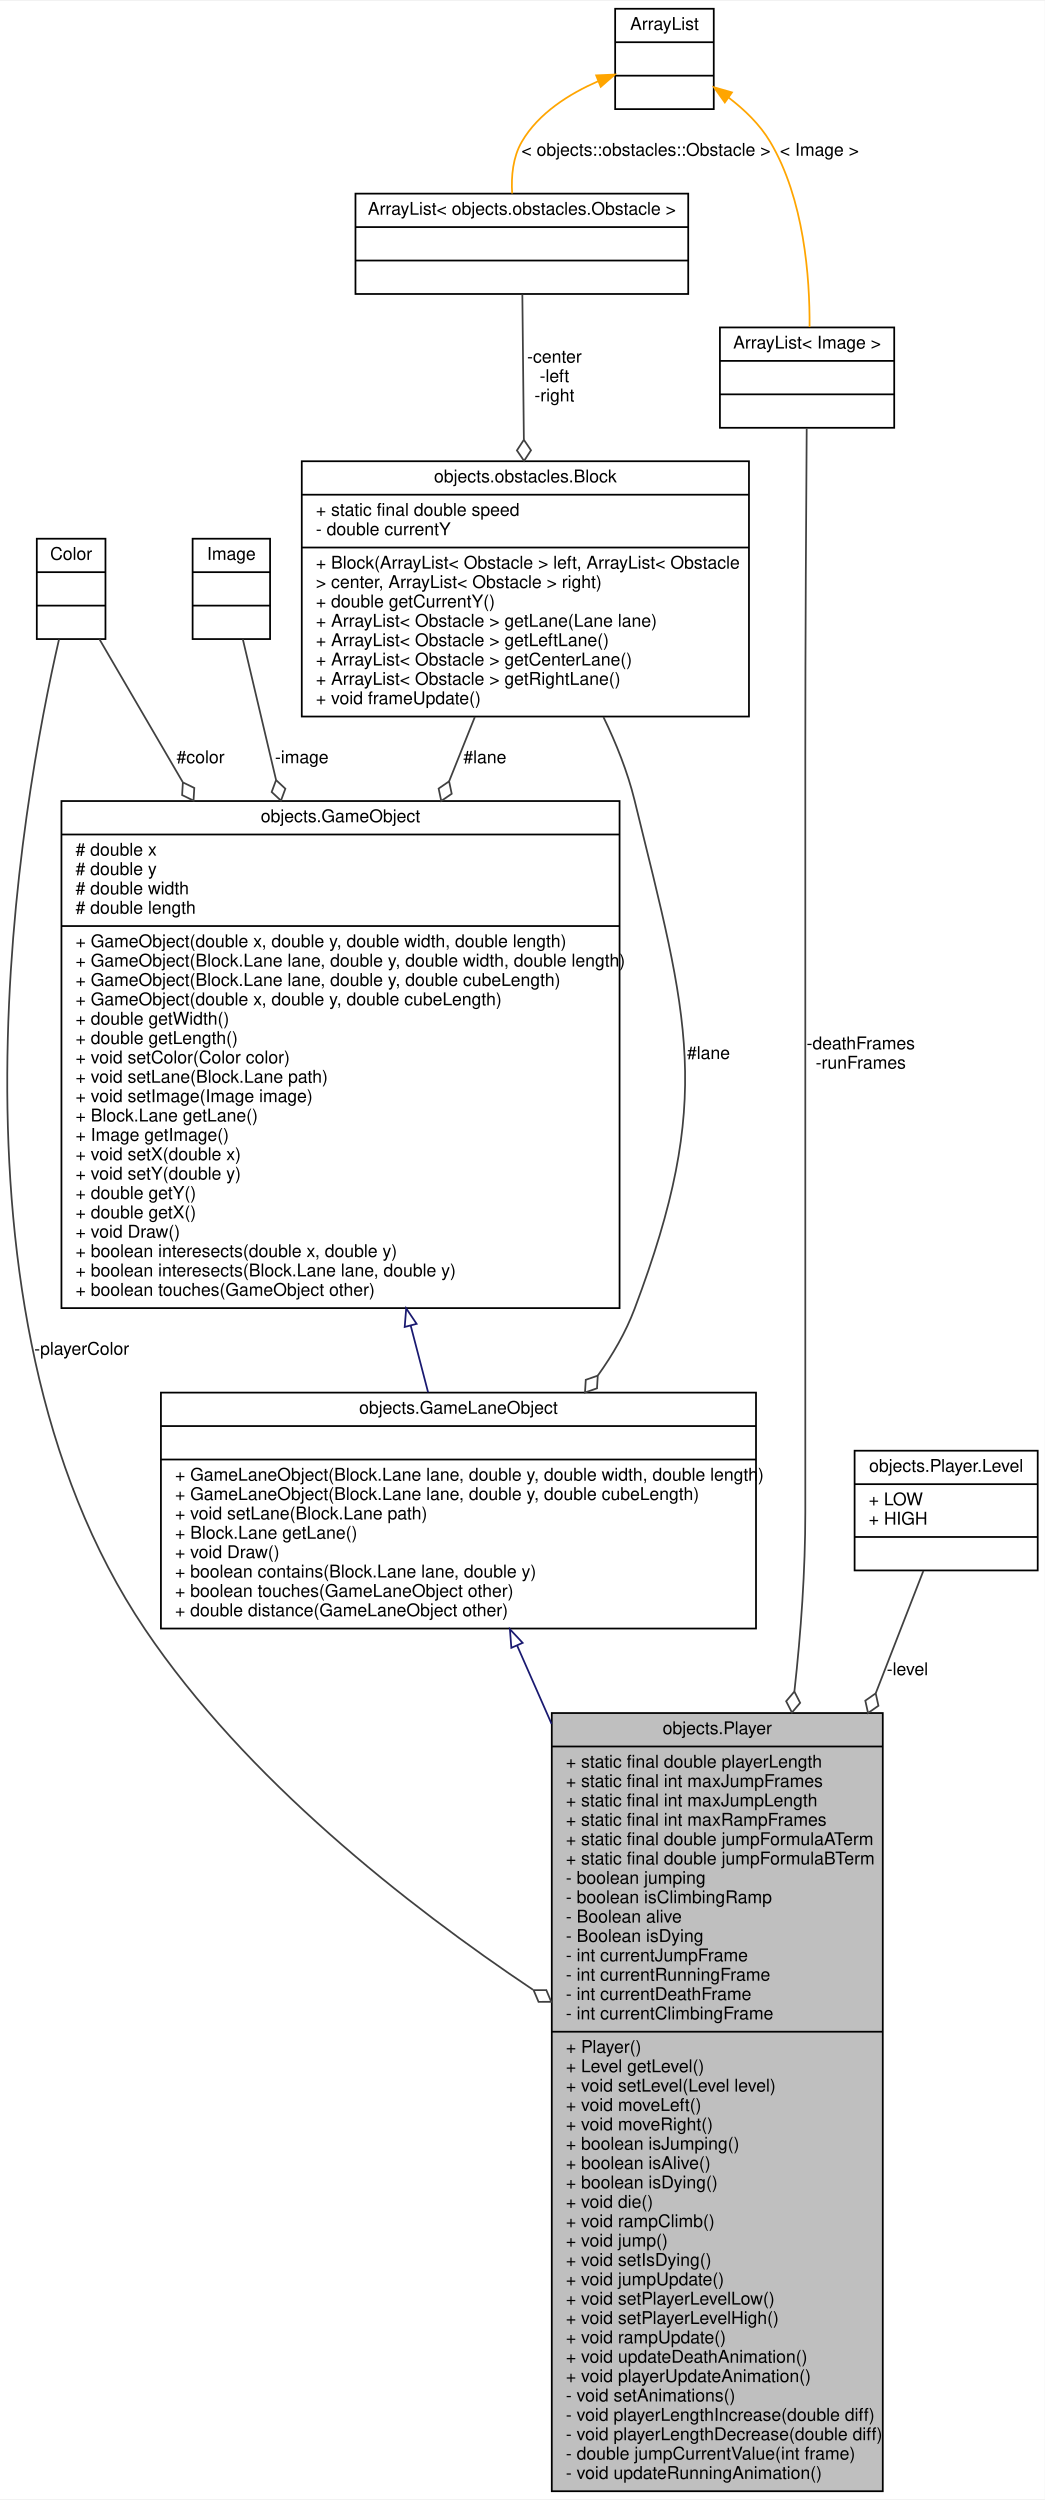
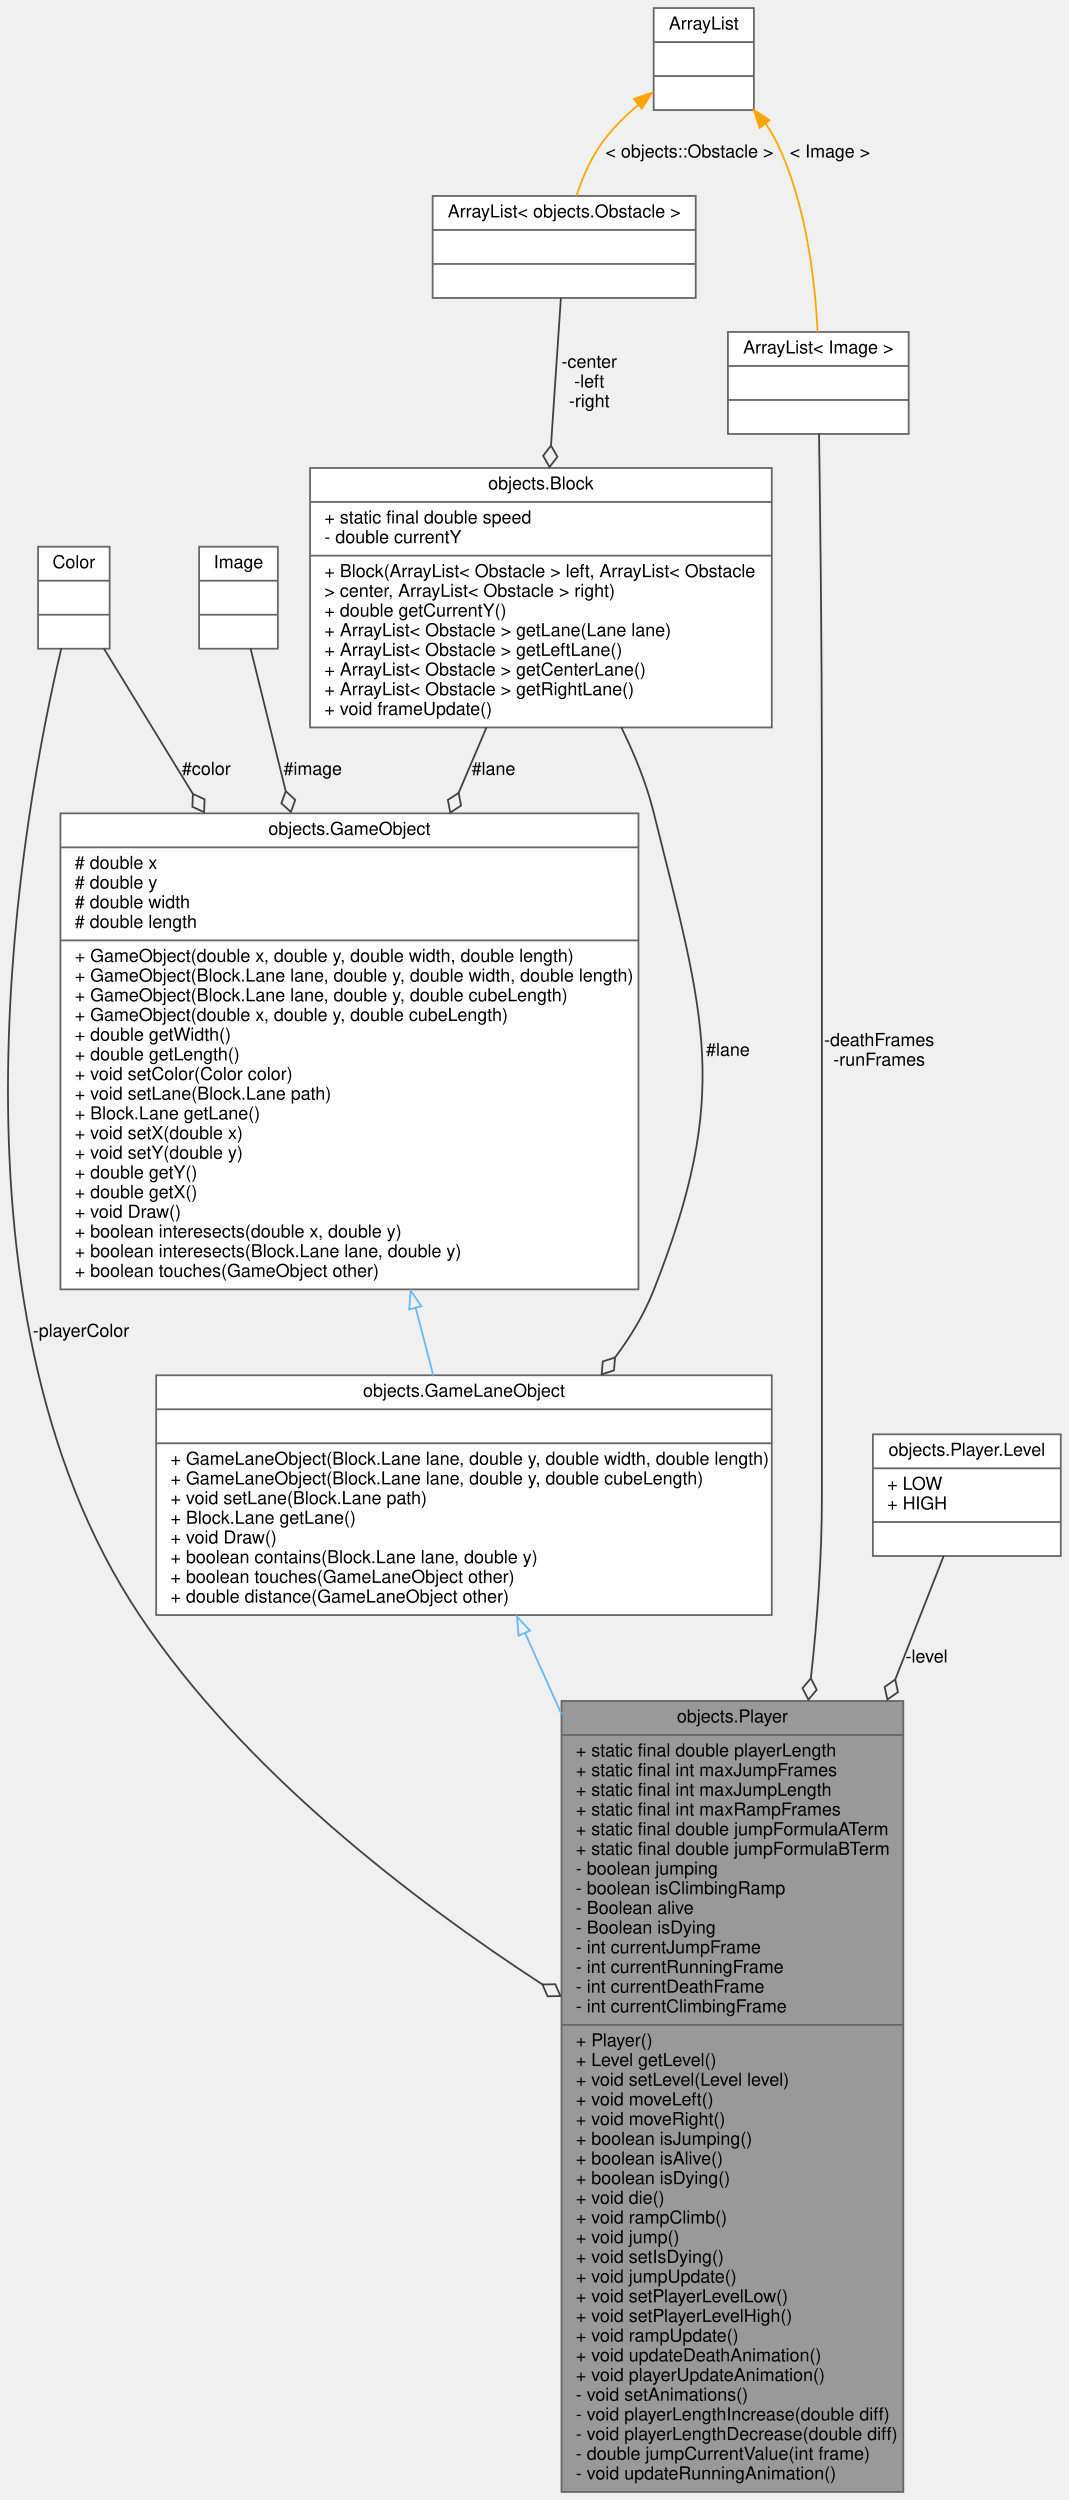
- <svg xmlns="http://www.w3.org/2000/svg" xmlns:xlink="http://www.w3.org/1999/xlink" width="593pt" height="1419pt" viewBox="0.00 0.00 593.40 1419.00">
-   <g id="graph0" class="graph" transform="scale(1 1) rotate(0) translate(4 1415)">
-     <polygon fill="white" stroke="transparent" points="-4,4 -4,-1415 589.4,-1415 589.4,4 -4,4" />
+ <svg xmlns="http://www.w3.org/2000/svg" xmlns:xlink="http://www.w3.org/1999/xlink" width="597pt" height="1397pt" viewBox="0.00 0.00 596.53 1397.00">
+   <g id="graph0" class="graph" transform="scale(1 1) rotate(0) translate(4 1393)">
    <g id="node1" class="node">
      <g id="a_node1">
        <a xlink:title=" ">
-           <polygon fill="#bfbfbf" stroke="black" points="309.4,-0.5 309.4,-442.5 497.4,-442.5 497.4,-0.5 309.4,-0.5" />
-           <text text-anchor="middle" x="403.4" y="-430.5" font-family="Helvetica,sans-Serif" font-size="10.00">objects.Player</text>
-           <polyline fill="none" stroke="black" points="309.4,-423.5 497.4,-423.5 " />
-           <text text-anchor="start" x="317.4" y="-411.5" font-family="Helvetica,sans-Serif" font-size="10.00">+ static final double playerLength</text>
-           <text text-anchor="start" x="317.4" y="-400.5" font-family="Helvetica,sans-Serif" font-size="10.00">+ static final int maxJumpFrames</text>
-           <text text-anchor="start" x="317.4" y="-389.5" font-family="Helvetica,sans-Serif" font-size="10.00">+ static final int maxJumpLength</text>
-           <text text-anchor="start" x="317.4" y="-378.5" font-family="Helvetica,sans-Serif" font-size="10.00">+ static final int maxRampFrames</text>
-           <text text-anchor="start" x="317.4" y="-367.5" font-family="Helvetica,sans-Serif" font-size="10.00">+ static final double jumpFormulaATerm</text>
-           <text text-anchor="start" x="317.4" y="-356.5" font-family="Helvetica,sans-Serif" font-size="10.00">+ static final double jumpFormulaBTerm</text>
-           <text text-anchor="start" x="317.4" y="-345.5" font-family="Helvetica,sans-Serif" font-size="10.00">- boolean jumping</text>
-           <text text-anchor="start" x="317.4" y="-334.5" font-family="Helvetica,sans-Serif" font-size="10.00">- boolean isClimbingRamp</text>
-           <text text-anchor="start" x="317.4" y="-323.5" font-family="Helvetica,sans-Serif" font-size="10.00">- Boolean alive</text>
-           <text text-anchor="start" x="317.4" y="-312.5" font-family="Helvetica,sans-Serif" font-size="10.00">- Boolean isDying</text>
-           <text text-anchor="start" x="317.4" y="-301.5" font-family="Helvetica,sans-Serif" font-size="10.00">- int currentJumpFrame</text>
-           <text text-anchor="start" x="317.4" y="-290.5" font-family="Helvetica,sans-Serif" font-size="10.00">- int currentRunningFrame</text>
-           <text text-anchor="start" x="317.4" y="-279.5" font-family="Helvetica,sans-Serif" font-size="10.00">- int currentDeathFrame</text>
-           <text text-anchor="start" x="317.4" y="-268.5" font-family="Helvetica,sans-Serif" font-size="10.00">- int currentClimbingFrame</text>
-           <polyline fill="none" stroke="black" points="309.4,-261.5 497.4,-261.5 " />
-           <text text-anchor="start" x="317.4" y="-249.5" font-family="Helvetica,sans-Serif" font-size="10.00">+ Player()</text>
-           <text text-anchor="start" x="317.4" y="-238.5" font-family="Helvetica,sans-Serif" font-size="10.00">+ Level getLevel()</text>
-           <text text-anchor="start" x="317.4" y="-227.5" font-family="Helvetica,sans-Serif" font-size="10.00">+ void setLevel(Level level)</text>
-           <text text-anchor="start" x="317.4" y="-216.5" font-family="Helvetica,sans-Serif" font-size="10.00">+ void moveLeft()</text>
-           <text text-anchor="start" x="317.4" y="-205.5" font-family="Helvetica,sans-Serif" font-size="10.00">+ void moveRight()</text>
-           <text text-anchor="start" x="317.4" y="-194.5" font-family="Helvetica,sans-Serif" font-size="10.00">+ boolean isJumping()</text>
-           <text text-anchor="start" x="317.4" y="-183.5" font-family="Helvetica,sans-Serif" font-size="10.00">+ boolean isAlive()</text>
-           <text text-anchor="start" x="317.4" y="-172.5" font-family="Helvetica,sans-Serif" font-size="10.00">+ boolean isDying()</text>
-           <text text-anchor="start" x="317.4" y="-161.5" font-family="Helvetica,sans-Serif" font-size="10.00">+ void die()</text>
-           <text text-anchor="start" x="317.4" y="-150.5" font-family="Helvetica,sans-Serif" font-size="10.00">+ void rampClimb()</text>
-           <text text-anchor="start" x="317.4" y="-139.5" font-family="Helvetica,sans-Serif" font-size="10.00">+ void jump()</text>
-           <text text-anchor="start" x="317.4" y="-128.5" font-family="Helvetica,sans-Serif" font-size="10.00">+ void setIsDying()</text>
-           <text text-anchor="start" x="317.4" y="-117.5" font-family="Helvetica,sans-Serif" font-size="10.00">+ void jumpUpdate()</text>
-           <text text-anchor="start" x="317.4" y="-106.5" font-family="Helvetica,sans-Serif" font-size="10.00">+ void setPlayerLevelLow()</text>
-           <text text-anchor="start" x="317.4" y="-95.5" font-family="Helvetica,sans-Serif" font-size="10.00">+ void setPlayerLevelHigh()</text>
-           <text text-anchor="start" x="317.4" y="-84.5" font-family="Helvetica,sans-Serif" font-size="10.00">+ void rampUpdate()</text>
-           <text text-anchor="start" x="317.4" y="-73.5" font-family="Helvetica,sans-Serif" font-size="10.00">+ void updateDeathAnimation()</text>
-           <text text-anchor="start" x="317.4" y="-62.5" font-family="Helvetica,sans-Serif" font-size="10.00">+ void playerUpdateAnimation()</text>
-           <text text-anchor="start" x="317.4" y="-51.5" font-family="Helvetica,sans-Serif" font-size="10.00">- void setAnimations()</text>
-           <text text-anchor="start" x="317.4" y="-40.5" font-family="Helvetica,sans-Serif" font-size="10.00">- void playerLengthIncrease(double diff)</text>
-           <text text-anchor="start" x="317.4" y="-29.5" font-family="Helvetica,sans-Serif" font-size="10.00">- void playerLengthDecrease(double diff)</text>
-           <text text-anchor="start" x="317.4" y="-18.5" font-family="Helvetica,sans-Serif" font-size="10.00">- double jumpCurrentValue(int frame)</text>
-           <text text-anchor="start" x="317.4" y="-7.5" font-family="Helvetica,sans-Serif" font-size="10.00">- void updateRunningAnimation()</text>
+           <polygon fill="#999999" stroke="#666666" points="309.53,-0.5 309.53,-442.5 500.53,-442.5 500.53,-0.5 309.53,-0.5" />
+           <text text-anchor="middle" x="405.03" y="-430.5" font-family="Helvetica,sans-Serif" font-size="10.00">objects.Player</text>
+           <polyline fill="none" stroke="#666666" points="309.53,-423.5 500.53,-423.5" />
+           <text text-anchor="start" x="317.53" y="-411.5" font-family="Helvetica,sans-Serif" font-size="10.00">+ static final double playerLength</text>
+           <text text-anchor="start" x="317.53" y="-400.5" font-family="Helvetica,sans-Serif" font-size="10.00">+ static final int maxJumpFrames</text>
+           <text text-anchor="start" x="317.53" y="-389.5" font-family="Helvetica,sans-Serif" font-size="10.00">+ static final int maxJumpLength</text>
+           <text text-anchor="start" x="317.53" y="-378.5" font-family="Helvetica,sans-Serif" font-size="10.00">+ static final int maxRampFrames</text>
+           <text text-anchor="start" x="317.53" y="-367.5" font-family="Helvetica,sans-Serif" font-size="10.00">+ static final double jumpFormulaATerm</text>
+           <text text-anchor="start" x="317.53" y="-356.5" font-family="Helvetica,sans-Serif" font-size="10.00">+ static final double jumpFormulaBTerm</text>
+           <text text-anchor="start" x="317.53" y="-345.5" font-family="Helvetica,sans-Serif" font-size="10.00">- boolean jumping</text>
+           <text text-anchor="start" x="317.53" y="-334.5" font-family="Helvetica,sans-Serif" font-size="10.00">- boolean isClimbingRamp</text>
+           <text text-anchor="start" x="317.53" y="-323.5" font-family="Helvetica,sans-Serif" font-size="10.00">- Boolean alive</text>
+           <text text-anchor="start" x="317.53" y="-312.5" font-family="Helvetica,sans-Serif" font-size="10.00">- Boolean isDying</text>
+           <text text-anchor="start" x="317.53" y="-301.5" font-family="Helvetica,sans-Serif" font-size="10.00">- int currentJumpFrame</text>
+           <text text-anchor="start" x="317.53" y="-290.5" font-family="Helvetica,sans-Serif" font-size="10.00">- int currentRunningFrame</text>
+           <text text-anchor="start" x="317.53" y="-279.5" font-family="Helvetica,sans-Serif" font-size="10.00">- int currentDeathFrame</text>
+           <text text-anchor="start" x="317.53" y="-268.5" font-family="Helvetica,sans-Serif" font-size="10.00">- int currentClimbingFrame</text>
+           <polyline fill="none" stroke="#666666" points="309.53,-261.5 500.53,-261.5" />
+           <text text-anchor="start" x="317.53" y="-249.5" font-family="Helvetica,sans-Serif" font-size="10.00">+ Player()</text>
+           <text text-anchor="start" x="317.53" y="-238.5" font-family="Helvetica,sans-Serif" font-size="10.00">+ Level getLevel()</text>
+           <text text-anchor="start" x="317.53" y="-227.5" font-family="Helvetica,sans-Serif" font-size="10.00">+ void setLevel(Level level)</text>
+           <text text-anchor="start" x="317.53" y="-216.5" font-family="Helvetica,sans-Serif" font-size="10.00">+ void moveLeft()</text>
+           <text text-anchor="start" x="317.53" y="-205.5" font-family="Helvetica,sans-Serif" font-size="10.00">+ void moveRight()</text>
+           <text text-anchor="start" x="317.53" y="-194.5" font-family="Helvetica,sans-Serif" font-size="10.00">+ boolean isJumping()</text>
+           <text text-anchor="start" x="317.53" y="-183.5" font-family="Helvetica,sans-Serif" font-size="10.00">+ boolean isAlive()</text>
+           <text text-anchor="start" x="317.53" y="-172.5" font-family="Helvetica,sans-Serif" font-size="10.00">+ boolean isDying()</text>
+           <text text-anchor="start" x="317.53" y="-161.5" font-family="Helvetica,sans-Serif" font-size="10.00">+ void die()</text>
+           <text text-anchor="start" x="317.53" y="-150.5" font-family="Helvetica,sans-Serif" font-size="10.00">+ void rampClimb()</text>
+           <text text-anchor="start" x="317.53" y="-139.5" font-family="Helvetica,sans-Serif" font-size="10.00">+ void jump()</text>
+           <text text-anchor="start" x="317.53" y="-128.5" font-family="Helvetica,sans-Serif" font-size="10.00">+ void setIsDying()</text>
+           <text text-anchor="start" x="317.53" y="-117.5" font-family="Helvetica,sans-Serif" font-size="10.00">+ void jumpUpdate()</text>
+           <text text-anchor="start" x="317.53" y="-106.5" font-family="Helvetica,sans-Serif" font-size="10.00">+ void setPlayerLevelLow()</text>
+           <text text-anchor="start" x="317.53" y="-95.5" font-family="Helvetica,sans-Serif" font-size="10.00">+ void setPlayerLevelHigh()</text>
+           <text text-anchor="start" x="317.53" y="-84.5" font-family="Helvetica,sans-Serif" font-size="10.00">+ void rampUpdate()</text>
+           <text text-anchor="start" x="317.53" y="-73.5" font-family="Helvetica,sans-Serif" font-size="10.00">+ void updateDeathAnimation()</text>
+           <text text-anchor="start" x="317.53" y="-62.5" font-family="Helvetica,sans-Serif" font-size="10.00">+ void playerUpdateAnimation()</text>
+           <text text-anchor="start" x="317.53" y="-51.5" font-family="Helvetica,sans-Serif" font-size="10.00">- void setAnimations()</text>
+           <text text-anchor="start" x="317.53" y="-40.5" font-family="Helvetica,sans-Serif" font-size="10.00">- void playerLengthIncrease(double diff)</text>
+           <text text-anchor="start" x="317.53" y="-29.5" font-family="Helvetica,sans-Serif" font-size="10.00">- void playerLengthDecrease(double diff)</text>
+           <text text-anchor="start" x="317.53" y="-18.5" font-family="Helvetica,sans-Serif" font-size="10.00">- double jumpCurrentValue(int frame)</text>
+           <text text-anchor="start" x="317.53" y="-7.5" font-family="Helvetica,sans-Serif" font-size="10.00">- void updateRunningAnimation()</text>
        </a>
      </g>
    </g>
    <g id="node2" class="node">
      <g id="a_node2">
        <a xlink:href="classobjects_1_1GameLaneObject.html" target="_top" xlink:title=" ">
-           <polygon fill="white" stroke="black" points="87.4,-490.5 87.4,-624.5 425.4,-624.5 425.4,-490.5 87.4,-490.5" />
-           <text text-anchor="middle" x="256.4" y="-612.5" font-family="Helvetica,sans-Serif" font-size="10.00">objects.GameLaneObject</text>
-           <polyline fill="none" stroke="black" points="87.4,-605.5 425.4,-605.5 " />
-           <text text-anchor="middle" x="256.4" y="-593.5" font-family="Helvetica,sans-Serif" font-size="10.00"> </text>
-           <polyline fill="none" stroke="black" points="87.4,-586.5 425.4,-586.5 " />
-           <text text-anchor="start" x="95.4" y="-574.5" font-family="Helvetica,sans-Serif" font-size="10.00">+ GameLaneObject(Block.Lane lane, double y, double width, double length)</text>
-           <text text-anchor="start" x="95.4" y="-563.5" font-family="Helvetica,sans-Serif" font-size="10.00">+ GameLaneObject(Block.Lane lane, double y, double cubeLength)</text>
-           <text text-anchor="start" x="95.4" y="-552.5" font-family="Helvetica,sans-Serif" font-size="10.00">+ void setLane(Block.Lane path)</text>
-           <text text-anchor="start" x="95.4" y="-541.5" font-family="Helvetica,sans-Serif" font-size="10.00">+ Block.Lane getLane()</text>
-           <text text-anchor="start" x="95.4" y="-530.5" font-family="Helvetica,sans-Serif" font-size="10.00">+ void Draw()</text>
-           <text text-anchor="start" x="95.4" y="-519.5" font-family="Helvetica,sans-Serif" font-size="10.00">+ boolean contains(Block.Lane lane, double y)</text>
-           <text text-anchor="start" x="95.4" y="-508.5" font-family="Helvetica,sans-Serif" font-size="10.00">+ boolean touches(GameLaneObject other)</text>
-           <text text-anchor="start" x="95.4" y="-497.5" font-family="Helvetica,sans-Serif" font-size="10.00">+ double distance(GameLaneObject other)</text>
+           <polygon fill="white" stroke="#666666" points="83.03,-490.5 83.03,-624.5 427.03,-624.5 427.03,-490.5 83.03,-490.5" />
+           <text text-anchor="middle" x="255.03" y="-612.5" font-family="Helvetica,sans-Serif" font-size="10.00">objects.GameLaneObject</text>
+           <polyline fill="none" stroke="#666666" points="83.03,-605.5 427.03,-605.5" />
+           <text text-anchor="middle" x="255.03" y="-593.5" font-family="Helvetica,sans-Serif" font-size="10.00"> </text>
+           <polyline fill="none" stroke="#666666" points="83.03,-586.5 427.03,-586.5" />
+           <text text-anchor="start" x="91.03" y="-574.5" font-family="Helvetica,sans-Serif" font-size="10.00">+ GameLaneObject(Block.Lane lane, double y, double width, double length)</text>
+           <text text-anchor="start" x="91.03" y="-563.5" font-family="Helvetica,sans-Serif" font-size="10.00">+ GameLaneObject(Block.Lane lane, double y, double cubeLength)</text>
+           <text text-anchor="start" x="91.03" y="-552.5" font-family="Helvetica,sans-Serif" font-size="10.00">+ void setLane(Block.Lane path)</text>
+           <text text-anchor="start" x="91.03" y="-541.5" font-family="Helvetica,sans-Serif" font-size="10.00">+ Block.Lane getLane()</text>
+           <text text-anchor="start" x="91.03" y="-530.5" font-family="Helvetica,sans-Serif" font-size="10.00">+ void Draw()</text>
+           <text text-anchor="start" x="91.03" y="-519.5" font-family="Helvetica,sans-Serif" font-size="10.00">+ boolean contains(Block.Lane lane, double y)</text>
+           <text text-anchor="start" x="91.03" y="-508.5" font-family="Helvetica,sans-Serif" font-size="10.00">+ boolean touches(GameLaneObject other)</text>
+           <text text-anchor="start" x="91.03" y="-497.5" font-family="Helvetica,sans-Serif" font-size="10.00">+ double distance(GameLaneObject other)</text>
        </a>
      </g>
    </g>
    <g id="edge1" class="edge">
-       <path fill="none" stroke="midnightblue" d="M289.74,-480.76C295.81,-466.95 302.41,-451.95 309.28,-436.36" />
-       <polygon fill="none" stroke="midnightblue" points="286.44,-479.55 285.62,-490.11 292.85,-482.37 286.44,-479.55" />
+       <path fill="none" stroke="#63b8ff" d="M288.99,-480.88C295.38,-466.66 302.34,-451.17 309.57,-435.06" />
+       <polygon fill="none" stroke="#63b8ff" points="285.57,-478.96 284.67,-489.51 291.96,-481.82 285.57,-478.96" />
    </g>
    <g id="node3" class="node">
      <g id="a_node3">
        <a xlink:href="classobjects_1_1GameObject.html" target="_top" xlink:title=" ">
-           <polygon fill="white" stroke="black" points="30.9,-672.5 30.9,-960.5 347.9,-960.5 347.9,-672.5 30.9,-672.5" />
-           <text text-anchor="middle" x="189.4" y="-948.5" font-family="Helvetica,sans-Serif" font-size="10.00">objects.GameObject</text>
-           <polyline fill="none" stroke="black" points="30.9,-941.5 347.9,-941.5 " />
-           <text text-anchor="start" x="38.9" y="-929.5" font-family="Helvetica,sans-Serif" font-size="10.00"># double x</text>
-           <text text-anchor="start" x="38.9" y="-918.5" font-family="Helvetica,sans-Serif" font-size="10.00"># double y</text>
-           <text text-anchor="start" x="38.9" y="-907.5" font-family="Helvetica,sans-Serif" font-size="10.00"># double width</text>
-           <text text-anchor="start" x="38.9" y="-896.5" font-family="Helvetica,sans-Serif" font-size="10.00"># double length</text>
-           <polyline fill="none" stroke="black" points="30.9,-889.5 347.9,-889.5 " />
-           <text text-anchor="start" x="38.9" y="-877.5" font-family="Helvetica,sans-Serif" font-size="10.00">+ GameObject(double x, double y, double width, double length)</text>
-           <text text-anchor="start" x="38.9" y="-866.5" font-family="Helvetica,sans-Serif" font-size="10.00">+ GameObject(Block.Lane lane, double y, double width, double length)</text>
-           <text text-anchor="start" x="38.9" y="-855.5" font-family="Helvetica,sans-Serif" font-size="10.00">+ GameObject(Block.Lane lane, double y, double cubeLength)</text>
-           <text text-anchor="start" x="38.9" y="-844.5" font-family="Helvetica,sans-Serif" font-size="10.00">+ GameObject(double x, double y, double cubeLength)</text>
-           <text text-anchor="start" x="38.9" y="-833.5" font-family="Helvetica,sans-Serif" font-size="10.00">+ double getWidth()</text>
-           <text text-anchor="start" x="38.9" y="-822.5" font-family="Helvetica,sans-Serif" font-size="10.00">+ double getLength()</text>
-           <text text-anchor="start" x="38.9" y="-811.5" font-family="Helvetica,sans-Serif" font-size="10.00">+ void setColor(Color color)</text>
-           <text text-anchor="start" x="38.9" y="-800.5" font-family="Helvetica,sans-Serif" font-size="10.00">+ void setLane(Block.Lane path)</text>
-           <text text-anchor="start" x="38.9" y="-789.5" font-family="Helvetica,sans-Serif" font-size="10.00">+ void setImage(Image image)</text>
-           <text text-anchor="start" x="38.9" y="-778.5" font-family="Helvetica,sans-Serif" font-size="10.00">+ Block.Lane getLane()</text>
-           <text text-anchor="start" x="38.9" y="-767.5" font-family="Helvetica,sans-Serif" font-size="10.00">+ Image getImage()</text>
-           <text text-anchor="start" x="38.9" y="-756.5" font-family="Helvetica,sans-Serif" font-size="10.00">+ void setX(double x)</text>
-           <text text-anchor="start" x="38.9" y="-745.5" font-family="Helvetica,sans-Serif" font-size="10.00">+ void setY(double y)</text>
-           <text text-anchor="start" x="38.9" y="-734.5" font-family="Helvetica,sans-Serif" font-size="10.00">+ double getY()</text>
-           <text text-anchor="start" x="38.9" y="-723.5" font-family="Helvetica,sans-Serif" font-size="10.00">+ double getX()</text>
-           <text text-anchor="start" x="38.9" y="-712.5" font-family="Helvetica,sans-Serif" font-size="10.00">+ void Draw()</text>
-           <text text-anchor="start" x="38.9" y="-701.5" font-family="Helvetica,sans-Serif" font-size="10.00">+ boolean interesects(double x, double y)</text>
-           <text text-anchor="start" x="38.9" y="-690.5" font-family="Helvetica,sans-Serif" font-size="10.00">+ boolean interesects(Block.Lane lane, double y)</text>
-           <text text-anchor="start" x="38.9" y="-679.5" font-family="Helvetica,sans-Serif" font-size="10.00">+ boolean touches(GameObject other)</text>
+           <polygon fill="white" stroke="#666666" points="29.53,-672.5 29.53,-938.5 352.53,-938.5 352.53,-672.5 29.53,-672.5" />
+           <text text-anchor="middle" x="191.03" y="-926.5" font-family="Helvetica,sans-Serif" font-size="10.00">objects.GameObject</text>
+           <polyline fill="none" stroke="#666666" points="29.53,-919.5 352.53,-919.5" />
+           <text text-anchor="start" x="37.53" y="-907.5" font-family="Helvetica,sans-Serif" font-size="10.00"># double x</text>
+           <text text-anchor="start" x="37.53" y="-896.5" font-family="Helvetica,sans-Serif" font-size="10.00"># double y</text>
+           <text text-anchor="start" x="37.53" y="-885.5" font-family="Helvetica,sans-Serif" font-size="10.00"># double width</text>
+           <text text-anchor="start" x="37.53" y="-874.5" font-family="Helvetica,sans-Serif" font-size="10.00"># double length</text>
+           <polyline fill="none" stroke="#666666" points="29.53,-867.5 352.53,-867.5" />
+           <text text-anchor="start" x="37.53" y="-855.5" font-family="Helvetica,sans-Serif" font-size="10.00">+ GameObject(double x, double y, double width, double length)</text>
+           <text text-anchor="start" x="37.53" y="-844.5" font-family="Helvetica,sans-Serif" font-size="10.00">+ GameObject(Block.Lane lane, double y, double width, double length)</text>
+           <text text-anchor="start" x="37.53" y="-833.5" font-family="Helvetica,sans-Serif" font-size="10.00">+ GameObject(Block.Lane lane, double y, double cubeLength)</text>
+           <text text-anchor="start" x="37.53" y="-822.5" font-family="Helvetica,sans-Serif" font-size="10.00">+ GameObject(double x, double y, double cubeLength)</text>
+           <text text-anchor="start" x="37.53" y="-811.5" font-family="Helvetica,sans-Serif" font-size="10.00">+ double getWidth()</text>
+           <text text-anchor="start" x="37.53" y="-800.5" font-family="Helvetica,sans-Serif" font-size="10.00">+ double getLength()</text>
+           <text text-anchor="start" x="37.53" y="-789.5" font-family="Helvetica,sans-Serif" font-size="10.00">+ void setColor(Color color)</text>
+           <text text-anchor="start" x="37.53" y="-778.5" font-family="Helvetica,sans-Serif" font-size="10.00">+ void setLane(Block.Lane path)</text>
+           <text text-anchor="start" x="37.53" y="-767.5" font-family="Helvetica,sans-Serif" font-size="10.00">+ Block.Lane getLane()</text>
+           <text text-anchor="start" x="37.53" y="-756.5" font-family="Helvetica,sans-Serif" font-size="10.00">+ void setX(double x)</text>
+           <text text-anchor="start" x="37.53" y="-745.5" font-family="Helvetica,sans-Serif" font-size="10.00">+ void setY(double y)</text>
+           <text text-anchor="start" x="37.53" y="-734.5" font-family="Helvetica,sans-Serif" font-size="10.00">+ double getY()</text>
+           <text text-anchor="start" x="37.53" y="-723.5" font-family="Helvetica,sans-Serif" font-size="10.00">+ double getX()</text>
+           <text text-anchor="start" x="37.53" y="-712.5" font-family="Helvetica,sans-Serif" font-size="10.00">+ void Draw()</text>
+           <text text-anchor="start" x="37.53" y="-701.5" font-family="Helvetica,sans-Serif" font-size="10.00">+ boolean interesects(double x, double y)</text>
+           <text text-anchor="start" x="37.53" y="-690.5" font-family="Helvetica,sans-Serif" font-size="10.00">+ boolean interesects(Block.Lane lane, double y)</text>
+           <text text-anchor="start" x="37.53" y="-679.5" font-family="Helvetica,sans-Serif" font-size="10.00">+ boolean touches(GameObject other)</text>
        </a>
      </g>
    </g>
    <g id="edge2" class="edge">
-       <path fill="none" stroke="midnightblue" d="M229.24,-662.67C232.69,-649.45 236.04,-636.59 239.15,-624.67" />
-       <polygon fill="none" stroke="midnightblue" points="225.86,-661.79 226.72,-672.35 232.63,-663.55 225.86,-661.79" />
+       <path fill="none" stroke="#63b8ff" d="M228.03,-662.27C231.45,-649.14 234.79,-636.3 237.89,-624.39" />
+       <polygon fill="none" stroke="#63b8ff" points="224.41,-661.3 225.28,-671.86 231.19,-663.06 224.41,-661.3" />
    </g>
    <g id="node4" class="node">
      <g id="a_node4">
        <a xlink:title=" ">
-           <polygon fill="white" stroke="black" points="16.9,-1052.5 16.9,-1109.5 55.9,-1109.5 55.9,-1052.5 16.9,-1052.5" />
-           <text text-anchor="middle" x="36.4" y="-1097.5" font-family="Helvetica,sans-Serif" font-size="10.00">Color</text>
-           <polyline fill="none" stroke="black" points="16.9,-1090.5 55.9,-1090.5 " />
-           <text text-anchor="middle" x="36.4" y="-1078.5" font-family="Helvetica,sans-Serif" font-size="10.00"> </text>
-           <polyline fill="none" stroke="black" points="16.9,-1071.5 55.9,-1071.5 " />
-           <text text-anchor="middle" x="36.4" y="-1059.5" font-family="Helvetica,sans-Serif" font-size="10.00"> </text>
+           <polygon fill="white" stroke="#666666" points="17.03,-1030.5 17.03,-1087.5 57.03,-1087.5 57.03,-1030.5 17.03,-1030.5" />
+           <text text-anchor="middle" x="37.03" y="-1075.5" font-family="Helvetica,sans-Serif" font-size="10.00">Color</text>
+           <polyline fill="none" stroke="#666666" points="17.03,-1068.5 57.03,-1068.5" />
+           <text text-anchor="middle" x="37.03" y="-1056.5" font-family="Helvetica,sans-Serif" font-size="10.00"> </text>
+           <polyline fill="none" stroke="#666666" points="17.03,-1049.5 57.03,-1049.5" />
+           <text text-anchor="middle" x="37.03" y="-1037.5" font-family="Helvetica,sans-Serif" font-size="10.00"> </text>
        </a>
      </g>
    </g>
    <g id="edge9" class="edge">
-       <path fill="none" stroke="#404040" d="M29.51,-1052.29C8.76,-962.09 -44.38,-672.26 78.4,-490 135.51,-405.23 227.23,-333.23 298.7,-285.36" />
-       <polygon fill="none" stroke="#404040" points="299.08,-285.11 301.88,-278.46 309.09,-278.48 306.3,-285.13 299.08,-285.11" />
-       <text text-anchor="middle" x="42.4" y="-646" font-family="Helvetica,sans-Serif" font-size="10.00"> -playerColor</text>
+       <path fill="none" stroke="#404040" d="M30.05,-1030.73C9.34,-943.28 -43.31,-665.34 74.03,-490 131.8,-403.67 225.94,-331.49 299.09,-283.95" />
+       <polygon fill="none" stroke="#404040" points="298.87,-284.09 301.75,-277.48 308.96,-277.6 306.08,-284.21 298.87,-284.09" />
+       <text text-anchor="middle" x="41.03" y="-646" font-family="Helvetica,sans-Serif" font-size="10.00"> -playerColor</text>
    </g>
    <g id="edge3" class="edge">
-       <path fill="none" stroke="#404040" d="M52.48,-1052.4C64.34,-1032.06 81.51,-1002.6 99.71,-971.38" />
-       <polygon fill="none" stroke="#404040" points="99.87,-971.1 99.44,-963.9 105.92,-960.73 106.35,-967.93 99.87,-971.1" />
-       <text text-anchor="middle" x="109.9" y="-982" font-family="Helvetica,sans-Serif" font-size="10.00"> #color</text>
+       <path fill="none" stroke="#404040" d="M53.81,-1030.61C66.32,-1010.16 84.49,-980.5 103.52,-949.41" />
+       <polygon fill="none" stroke="#404040" points="103.55,-949.37 103.27,-942.17 109.81,-939.14 110.09,-946.35 103.55,-949.37" />
+       <text text-anchor="middle" x="111.03" y="-960" font-family="Helvetica,sans-Serif" font-size="10.00"> #color</text>
    </g>
    <g id="node5" class="node">
      <g id="a_node5">
-         <a xlink:href="classobjects_1_1obstacles_1_1Block.html" target="_top" xlink:title=" ">
-           <polygon fill="white" stroke="black" points="167.4,-1008.5 167.4,-1153.5 421.4,-1153.5 421.4,-1008.5 167.4,-1008.5" />
-           <text text-anchor="middle" x="294.4" y="-1141.5" font-family="Helvetica,sans-Serif" font-size="10.00">objects.obstacles.Block</text>
-           <polyline fill="none" stroke="black" points="167.4,-1134.5 421.4,-1134.5 " />
-           <text text-anchor="start" x="175.4" y="-1122.5" font-family="Helvetica,sans-Serif" font-size="10.00">+ static final double speed</text>
-           <text text-anchor="start" x="175.4" y="-1111.5" font-family="Helvetica,sans-Serif" font-size="10.00">- double currentY</text>
-           <polyline fill="none" stroke="black" points="167.4,-1104.5 421.4,-1104.5 " />
-           <text text-anchor="start" x="175.4" y="-1092.5" font-family="Helvetica,sans-Serif" font-size="10.00">+ Block(ArrayList&lt; Obstacle &gt; left, ArrayList&lt; Obstacle</text>
-           <text text-anchor="start" x="175.4" y="-1081.5" font-family="Helvetica,sans-Serif" font-size="10.00"> &gt; center, ArrayList&lt; Obstacle &gt; right)</text>
-           <text text-anchor="start" x="175.4" y="-1070.5" font-family="Helvetica,sans-Serif" font-size="10.00">+ double getCurrentY()</text>
-           <text text-anchor="start" x="175.4" y="-1059.5" font-family="Helvetica,sans-Serif" font-size="10.00">+ ArrayList&lt; Obstacle &gt; getLane(Lane lane)</text>
-           <text text-anchor="start" x="175.4" y="-1048.5" font-family="Helvetica,sans-Serif" font-size="10.00">+ ArrayList&lt; Obstacle &gt; getLeftLane()</text>
-           <text text-anchor="start" x="175.4" y="-1037.5" font-family="Helvetica,sans-Serif" font-size="10.00">+ ArrayList&lt; Obstacle &gt; getCenterLane()</text>
-           <text text-anchor="start" x="175.4" y="-1026.5" font-family="Helvetica,sans-Serif" font-size="10.00">+ ArrayList&lt; Obstacle &gt; getRightLane()</text>
-           <text text-anchor="start" x="175.4" y="-1015.5" font-family="Helvetica,sans-Serif" font-size="10.00">+ void frameUpdate()</text>
-         </a>
-       </g>
-     </g>
-     <g id="edge8" class="edge">
-       <path fill="none" stroke="#404040" d="M338.73,-1008.23C346.04,-993.14 352.49,-976.95 356.4,-961 386.95,-836.24 401.78,-792.16 356.4,-672 351.4,-658.76 344.07,-646.06 335.61,-634.26" />
-       <polygon fill="none" stroke="#404040" points="335.52,-634.14 328.71,-631.77 328.27,-624.57 335.09,-626.94 335.52,-634.14" />
-       <text text-anchor="middle" x="398.4" y="-814" font-family="Helvetica,sans-Serif" font-size="10.00"> #lane</text>
+         <a xlink:title=" ">
+           <polygon fill="white" stroke="#666666" points="107.03,-1030.5 107.03,-1087.5 151.03,-1087.5 151.03,-1030.5 107.03,-1030.5" />
+           <text text-anchor="middle" x="129.03" y="-1075.5" font-family="Helvetica,sans-Serif" font-size="10.00">Image</text>
+           <polyline fill="none" stroke="#666666" points="107.03,-1068.5 151.03,-1068.5" />
+           <text text-anchor="middle" x="129.03" y="-1056.5" font-family="Helvetica,sans-Serif" font-size="10.00"> </text>
+           <polyline fill="none" stroke="#666666" points="107.03,-1049.5 151.03,-1049.5" />
+           <text text-anchor="middle" x="129.03" y="-1037.5" font-family="Helvetica,sans-Serif" font-size="10.00"> </text>
+         </a>
+       </g>
    </g>
    <g id="edge4" class="edge">
-       <path fill="none" stroke="#404040" d="M265.71,-1008.27C261.08,-996.71 256.14,-984.36 251.09,-971.72" />
-       <polygon fill="none" stroke="#404040" points="251.08,-971.69 245.13,-967.6 246.62,-960.55 252.56,-964.63 251.08,-971.69" />
-       <text text-anchor="middle" x="271.4" y="-982" font-family="Helvetica,sans-Serif" font-size="10.00"> #lane</text>
+       <path fill="none" stroke="#404040" d="M135.78,-1030.61C140.74,-1010.52 147.88,-981.54 155.4,-951.04" />
+       <polygon fill="none" stroke="#404040" points="155.43,-950.9 152.99,-944.12 158.31,-939.25 160.75,-946.03 155.43,-950.9" />
+       <text text-anchor="middle" x="170.53" y="-960" font-family="Helvetica,sans-Serif" font-size="10.00"> #image</text>
    </g>
    <g id="node6" class="node">
      <g id="a_node6">
-         <a xlink:title=" ">
-           <polygon fill="white" stroke="black" points="197.9,-1248.5 197.9,-1305.5 386.9,-1305.5 386.9,-1248.5 197.9,-1248.5" />
-           <text text-anchor="middle" x="292.4" y="-1293.5" font-family="Helvetica,sans-Serif" font-size="10.00">ArrayList&lt; objects.obstacles.Obstacle &gt;</text>
-           <polyline fill="none" stroke="black" points="197.9,-1286.5 386.9,-1286.5 " />
-           <text text-anchor="middle" x="292.4" y="-1274.5" font-family="Helvetica,sans-Serif" font-size="10.00"> </text>
-           <polyline fill="none" stroke="black" points="197.9,-1267.5 386.9,-1267.5 " />
-           <text text-anchor="middle" x="292.4" y="-1255.5" font-family="Helvetica,sans-Serif" font-size="10.00"> </text>
-         </a>
-       </g>
+         <a xlink:href="classobjects_1_1Block.html" target="_top" xlink:title=" ">
+           <polygon fill="white" stroke="#666666" points="169.03,-986.5 169.03,-1131.5 427.03,-1131.5 427.03,-986.5 169.03,-986.5" />
+           <text text-anchor="middle" x="298.03" y="-1119.5" font-family="Helvetica,sans-Serif" font-size="10.00">objects.Block</text>
+           <polyline fill="none" stroke="#666666" points="169.03,-1112.5 427.03,-1112.5" />
+           <text text-anchor="start" x="177.03" y="-1100.5" font-family="Helvetica,sans-Serif" font-size="10.00">+ static final double speed</text>
+           <text text-anchor="start" x="177.03" y="-1089.5" font-family="Helvetica,sans-Serif" font-size="10.00">- double currentY</text>
+           <polyline fill="none" stroke="#666666" points="169.03,-1082.5 427.03,-1082.5" />
+           <text text-anchor="start" x="177.03" y="-1070.5" font-family="Helvetica,sans-Serif" font-size="10.00">+ Block(ArrayList&lt; Obstacle &gt; left, ArrayList&lt; Obstacle</text>
+           <text text-anchor="start" x="177.03" y="-1059.5" font-family="Helvetica,sans-Serif" font-size="10.00"> &gt; center, ArrayList&lt; Obstacle &gt; right)</text>
+           <text text-anchor="start" x="177.03" y="-1048.5" font-family="Helvetica,sans-Serif" font-size="10.00">+ double getCurrentY()</text>
+           <text text-anchor="start" x="177.03" y="-1037.5" font-family="Helvetica,sans-Serif" font-size="10.00">+ ArrayList&lt; Obstacle &gt; getLane(Lane lane)</text>
+           <text text-anchor="start" x="177.03" y="-1026.5" font-family="Helvetica,sans-Serif" font-size="10.00">+ ArrayList&lt; Obstacle &gt; getLeftLane()</text>
+           <text text-anchor="start" x="177.03" y="-1015.5" font-family="Helvetica,sans-Serif" font-size="10.00">+ ArrayList&lt; Obstacle &gt; getCenterLane()</text>
+           <text text-anchor="start" x="177.03" y="-1004.5" font-family="Helvetica,sans-Serif" font-size="10.00">+ ArrayList&lt; Obstacle &gt; getRightLane()</text>
+           <text text-anchor="start" x="177.03" y="-993.5" font-family="Helvetica,sans-Serif" font-size="10.00">+ void frameUpdate()</text>
+         </a>
+       </g>
+     </g>
+     <g id="edge8" class="edge">
+       <path fill="none" stroke="#404040" d="M342.91,-986.62C350.4,-971.43 357.03,-955.11 361.03,-939 389.64,-823.83 404.56,-782.39 361.03,-672 355.79,-658.71 348.18,-646.06 339.4,-634.36" />
+       <polygon fill="none" stroke="#404040" points="339.45,-634.42 332.59,-632.21 331.98,-625.03 338.85,-627.23 339.45,-634.42" />
+       <text text-anchor="middle" x="402.53" y="-803" font-family="Helvetica,sans-Serif" font-size="10.00"> #lane</text>
    </g>
    <g id="edge5" class="edge">
-       <path fill="none" stroke="#404040" d="M292.69,-1248.2C292.91,-1226.56 293.23,-1195.34 293.54,-1165.78" />
-       <polygon fill="none" stroke="#404040" points="293.54,-1165.68 289.6,-1159.64 293.66,-1153.69 297.6,-1159.73 293.54,-1165.68" />
-       <text text-anchor="middle" x="310.9" y="-1209.5" font-family="Helvetica,sans-Serif" font-size="10.00"> -center</text>
-       <text text-anchor="middle" x="310.9" y="-1198.5" font-family="Helvetica,sans-Serif" font-size="10.00">-left</text>
-       <text text-anchor="middle" x="310.9" y="-1187.5" font-family="Helvetica,sans-Serif" font-size="10.00">-right</text>
+       <path fill="none" stroke="#404040" d="M267.66,-986.6C262.69,-974.93 257.39,-962.48 251.99,-949.79" />
+       <polygon fill="none" stroke="#404040" points="252.06,-949.95 246.03,-946 247.36,-938.91 253.39,-942.86 252.06,-949.95" />
+       <text text-anchor="middle" x="271.53" y="-960" font-family="Helvetica,sans-Serif" font-size="10.00"> #lane</text>
    </g>
    <g id="node7" class="node">
      <g id="a_node7">
        <a xlink:title=" ">
-           <polygon fill="white" stroke="black" points="345.4,-1353.5 345.4,-1410.5 401.4,-1410.5 401.4,-1353.5 345.4,-1353.5" />
-           <text text-anchor="middle" x="373.4" y="-1398.5" font-family="Helvetica,sans-Serif" font-size="10.00">ArrayList</text>
-           <polyline fill="none" stroke="black" points="345.4,-1391.5 401.4,-1391.5 " />
-           <text text-anchor="middle" x="373.4" y="-1379.5" font-family="Helvetica,sans-Serif" font-size="10.00"> </text>
-           <polyline fill="none" stroke="black" points="345.4,-1372.5 401.4,-1372.5 " />
-           <text text-anchor="middle" x="373.4" y="-1360.5" font-family="Helvetica,sans-Serif" font-size="10.00"> </text>
+           <polygon fill="white" stroke="#666666" points="237.53,-1226.5 237.53,-1283.5 384.53,-1283.5 384.53,-1226.5 237.53,-1226.5" />
+           <text text-anchor="middle" x="311.03" y="-1271.5" font-family="Helvetica,sans-Serif" font-size="10.00">ArrayList&lt; objects.Obstacle &gt;</text>
+           <polyline fill="none" stroke="#666666" points="237.53,-1264.5 384.53,-1264.5" />
+           <text text-anchor="middle" x="311.03" y="-1252.5" font-family="Helvetica,sans-Serif" font-size="10.00"> </text>
+           <polyline fill="none" stroke="#666666" points="237.53,-1245.5 384.53,-1245.5" />
+           <text text-anchor="middle" x="311.03" y="-1233.5" font-family="Helvetica,sans-Serif" font-size="10.00"> </text>
        </a>
      </g>
    </g>
    <g id="edge6" class="edge">
-       <path fill="none" stroke="orange" d="M335.77,-1369.36C319.41,-1362.21 301.85,-1351.24 292.4,-1335 287.32,-1326.28 286.29,-1315.46 286.89,-1305.59" />
-       <polygon fill="orange" stroke="orange" points="334.61,-1372.66 345.19,-1373.13 337.21,-1366.16 334.61,-1372.66" />
-       <text text-anchor="middle" x="362.9" y="-1327" font-family="Helvetica,sans-Serif" font-size="10.00"> &lt; objects::obstacles::Obstacle &gt;</text>
+       <path fill="none" stroke="#404040" d="M309.2,-1226.62C307.75,-1205.05 305.66,-1173.79 303.67,-1144.15" />
+       <polygon fill="none" stroke="#404040" points="303.66,-1144.01 299.27,-1138.3 302.86,-1132.04 307.25,-1137.76 303.66,-1144.01" />
+       <text text-anchor="middle" x="325.03" y="-1187.5" font-family="Helvetica,sans-Serif" font-size="10.00"> -center</text>
+       <text text-anchor="middle" x="325.03" y="-1176.5" font-family="Helvetica,sans-Serif" font-size="10.00">-left</text>
+       <text text-anchor="middle" x="325.03" y="-1165.5" font-family="Helvetica,sans-Serif" font-size="10.00">-right</text>
+     </g>
+     <g id="node8" class="node">
+       <g id="a_node8">
+         <a xlink:title=" ">
+           <polygon fill="white" stroke="#666666" points="361.03,-1331.5 361.03,-1388.5 417.03,-1388.5 417.03,-1331.5 361.03,-1331.5" />
+           <text text-anchor="middle" x="389.03" y="-1376.5" font-family="Helvetica,sans-Serif" font-size="10.00">ArrayList</text>
+           <polyline fill="none" stroke="#666666" points="361.03,-1369.5 417.03,-1369.5" />
+           <text text-anchor="middle" x="389.03" y="-1357.5" font-family="Helvetica,sans-Serif" font-size="10.00"> </text>
+           <polyline fill="none" stroke="#666666" points="361.03,-1350.5 417.03,-1350.5" />
+           <text text-anchor="middle" x="389.03" y="-1338.5" font-family="Helvetica,sans-Serif" font-size="10.00"> </text>
+         </a>
+       </g>
+     </g>
+     <g id="edge7" class="edge">
+       <path fill="none" stroke="orange" d="M352.8,-1334.68C345.19,-1328.31 337.75,-1320.97 332.03,-1313 325.7,-1304.17 321.06,-1293.22 317.78,-1283.29" />
+       <polygon fill="orange" stroke="orange" points="350.04,-1337.74 360.06,-1341.19 354.38,-1332.25 350.04,-1337.74" />
+       <text text-anchor="middle" x="381.03" y="-1305" font-family="Helvetica,sans-Serif" font-size="10.00"> &lt; objects::Obstacle &gt;</text>
    </g>
    <g id="node10" class="node">
      <g id="a_node10">
        <a xlink:title=" ">
-           <polygon fill="white" stroke="black" points="404.9,-1172.5 404.9,-1229.5 503.9,-1229.5 503.9,-1172.5 404.9,-1172.5" />
-           <text text-anchor="middle" x="454.4" y="-1217.5" font-family="Helvetica,sans-Serif" font-size="10.00">ArrayList&lt; Image &gt;</text>
-           <polyline fill="none" stroke="black" points="404.9,-1210.5 503.9,-1210.5 " />
-           <text text-anchor="middle" x="454.4" y="-1198.5" font-family="Helvetica,sans-Serif" font-size="10.00"> </text>
-           <polyline fill="none" stroke="black" points="404.9,-1191.5 503.9,-1191.5 " />
-           <text text-anchor="middle" x="454.4" y="-1179.5" font-family="Helvetica,sans-Serif" font-size="10.00"> </text>
+           <polygon fill="white" stroke="#666666" points="402.53,-1150.5 402.53,-1207.5 503.53,-1207.5 503.53,-1150.5 402.53,-1150.5" />
+           <text text-anchor="middle" x="453.03" y="-1195.5" font-family="Helvetica,sans-Serif" font-size="10.00">ArrayList&lt; Image &gt;</text>
+           <polyline fill="none" stroke="#666666" points="402.53,-1188.5 503.53,-1188.5" />
+           <text text-anchor="middle" x="453.03" y="-1176.5" font-family="Helvetica,sans-Serif" font-size="10.00"> </text>
+           <polyline fill="none" stroke="#666666" points="402.53,-1169.5 503.53,-1169.5" />
+           <text text-anchor="middle" x="453.03" y="-1157.5" font-family="Helvetica,sans-Serif" font-size="10.00"> </text>
        </a>
      </g>
    </g>
    <g id="edge12" class="edge">
-       <path fill="none" stroke="orange" d="M409.84,-1360.04C418.86,-1353.18 427.59,-1344.76 433.4,-1335 452.7,-1302.55 456.01,-1258.11 455.82,-1229.73" />
-       <polygon fill="orange" stroke="orange" points="407.69,-1357.27 401.55,-1365.91 411.74,-1362.99 407.69,-1357.27" />
-       <text text-anchor="middle" x="461.4" y="-1327" font-family="Helvetica,sans-Serif" font-size="10.00"> &lt; Image &gt;</text>
-     </g>
-     <g id="node8" class="node">
-       <g id="a_node8">
-         <a xlink:title=" ">
-           <polygon fill="white" stroke="black" points="105.4,-1052.5 105.4,-1109.5 149.4,-1109.5 149.4,-1052.5 105.4,-1052.5" />
-           <text text-anchor="middle" x="127.4" y="-1097.5" font-family="Helvetica,sans-Serif" font-size="10.00">Image</text>
-           <polyline fill="none" stroke="black" points="105.4,-1090.5 149.4,-1090.5 " />
-           <text text-anchor="middle" x="127.4" y="-1078.5" font-family="Helvetica,sans-Serif" font-size="10.00"> </text>
-           <polyline fill="none" stroke="black" points="105.4,-1071.5 149.4,-1071.5 " />
-           <text text-anchor="middle" x="127.4" y="-1059.5" font-family="Helvetica,sans-Serif" font-size="10.00"> </text>
-         </a>
-       </g>
-     </g>
-     <g id="edge7" class="edge">
-       <path fill="none" stroke="#404040" d="M133.92,-1052.4C138.66,-1032.33 145.5,-1003.37 152.77,-972.6" />
-       <polygon fill="none" stroke="#404040" points="152.81,-972.41 150.3,-965.65 155.57,-960.73 158.08,-967.49 152.81,-972.41" />
-       <text text-anchor="middle" x="167.4" y="-982" font-family="Helvetica,sans-Serif" font-size="10.00"> -image</text>
+       <path fill="none" stroke="orange" d="M423.49,-1324.08C425.96,-1320.51 428.2,-1316.79 430.03,-1313 446.43,-1279.02 451.3,-1235.18 452.65,-1207.32" />
+       <polygon fill="orange" stroke="orange" points="420.25,-1321.55 416.94,-1331.62 425.8,-1325.81 420.25,-1321.55" />
+       <text text-anchor="middle" x="459.53" y="-1305" font-family="Helvetica,sans-Serif" font-size="10.00"> &lt; Image &gt;</text>
    </g>
    <g id="node9" class="node">
      <g id="a_node9">
        <a xlink:href="enumobjects_1_1Player_1_1Level.html" target="_top" xlink:title=" ">
-           <polygon fill="white" stroke="black" points="481.4,-523.5 481.4,-591.5 585.4,-591.5 585.4,-523.5 481.4,-523.5" />
-           <text text-anchor="middle" x="533.4" y="-579.5" font-family="Helvetica,sans-Serif" font-size="10.00">objects.Player.Level</text>
-           <polyline fill="none" stroke="black" points="481.4,-572.5 585.4,-572.5 " />
-           <text text-anchor="start" x="489.4" y="-560.5" font-family="Helvetica,sans-Serif" font-size="10.00">+ LOW</text>
-           <text text-anchor="start" x="489.4" y="-549.5" font-family="Helvetica,sans-Serif" font-size="10.00">+ HIGH</text>
-           <polyline fill="none" stroke="black" points="481.4,-542.5 585.4,-542.5 " />
-           <text text-anchor="middle" x="533.4" y="-530.5" font-family="Helvetica,sans-Serif" font-size="10.00"> </text>
+           <polygon fill="white" stroke="#666666" points="483.53,-523.5 483.53,-591.5 588.53,-591.5 588.53,-523.5 483.53,-523.5" />
+           <text text-anchor="middle" x="536.03" y="-579.5" font-family="Helvetica,sans-Serif" font-size="10.00">objects.Player.Level</text>
+           <polyline fill="none" stroke="#666666" points="483.53,-572.5 588.53,-572.5" />
+           <text text-anchor="start" x="491.53" y="-560.5" font-family="Helvetica,sans-Serif" font-size="10.00">+ LOW</text>
+           <text text-anchor="start" x="491.53" y="-549.5" font-family="Helvetica,sans-Serif" font-size="10.00">+ HIGH</text>
+           <polyline fill="none" stroke="#666666" points="483.53,-542.5 588.53,-542.5" />
+           <text text-anchor="middle" x="536.03" y="-530.5" font-family="Helvetica,sans-Serif" font-size="10.00"> </text>
        </a>
      </g>
    </g>
    <g id="edge10" class="edge">
-       <path fill="none" stroke="#404040" d="M520.46,-523.25C513.38,-505.05 503.91,-480.74 493.42,-453.78" />
-       <polygon fill="none" stroke="#404040" points="493.38,-453.68 487.48,-449.54 489.03,-442.5 494.93,-446.64 493.38,-453.68" />
-       <text text-anchor="middle" x="511.4" y="-464" font-family="Helvetica,sans-Serif" font-size="10.00"> -level</text>
+       <path fill="none" stroke="#404040" d="M523.11,-523.56C516.03,-505.5 506.55,-481.34 496.04,-454.54" />
+       <polygon fill="none" stroke="#404040" points="496.02,-454.49 490.11,-450.36 491.64,-443.32 497.55,-447.44 496.02,-454.49" />
+       <text text-anchor="middle" x="513.53" y="-464" font-family="Helvetica,sans-Serif" font-size="10.00"> -level</text>
    </g>
    <g id="edge11" class="edge">
-       <path fill="none" stroke="#404040" d="M454.19,-1172.23C453.89,-1131.35 453.4,-1052.53 453.4,-985.5 453.4,-985.5 453.4,-985.5 453.4,-556.5 453.4,-523.46 450.98,-488.78 447.2,-454.78" />
-       <polygon fill="none" stroke="#404040" points="447.19,-454.71 442.52,-449.21 445.81,-442.79 450.47,-448.29 447.19,-454.71" />
-       <text text-anchor="middle" x="484.9" y="-819.5" font-family="Helvetica,sans-Serif" font-size="10.00"> -deathFrames</text>
-       <text text-anchor="middle" x="484.9" y="-808.5" font-family="Helvetica,sans-Serif" font-size="10.00">-runFrames</text>
+       <path fill="none" stroke="#404040" d="M453.45,-1150.57C454.04,-1109.79 455.03,-1030.72 455.03,-963.5 455.03,-963.5 455.03,-963.5 455.03,-556.5 455.03,-523.62 452.63,-489.11 448.88,-455.27" />
+       <polygon fill="none" stroke="#404040" points="448.87,-455.15 444.21,-449.65 447.49,-443.23 452.15,-448.73 448.87,-455.15" />
+       <text text-anchor="middle" x="487.03" y="-808.5" font-family="Helvetica,sans-Serif" font-size="10.00"> -deathFrames</text>
+       <text text-anchor="middle" x="487.03" y="-797.5" font-family="Helvetica,sans-Serif" font-size="10.00">-runFrames</text>
    </g>
  </g>
</svg>
